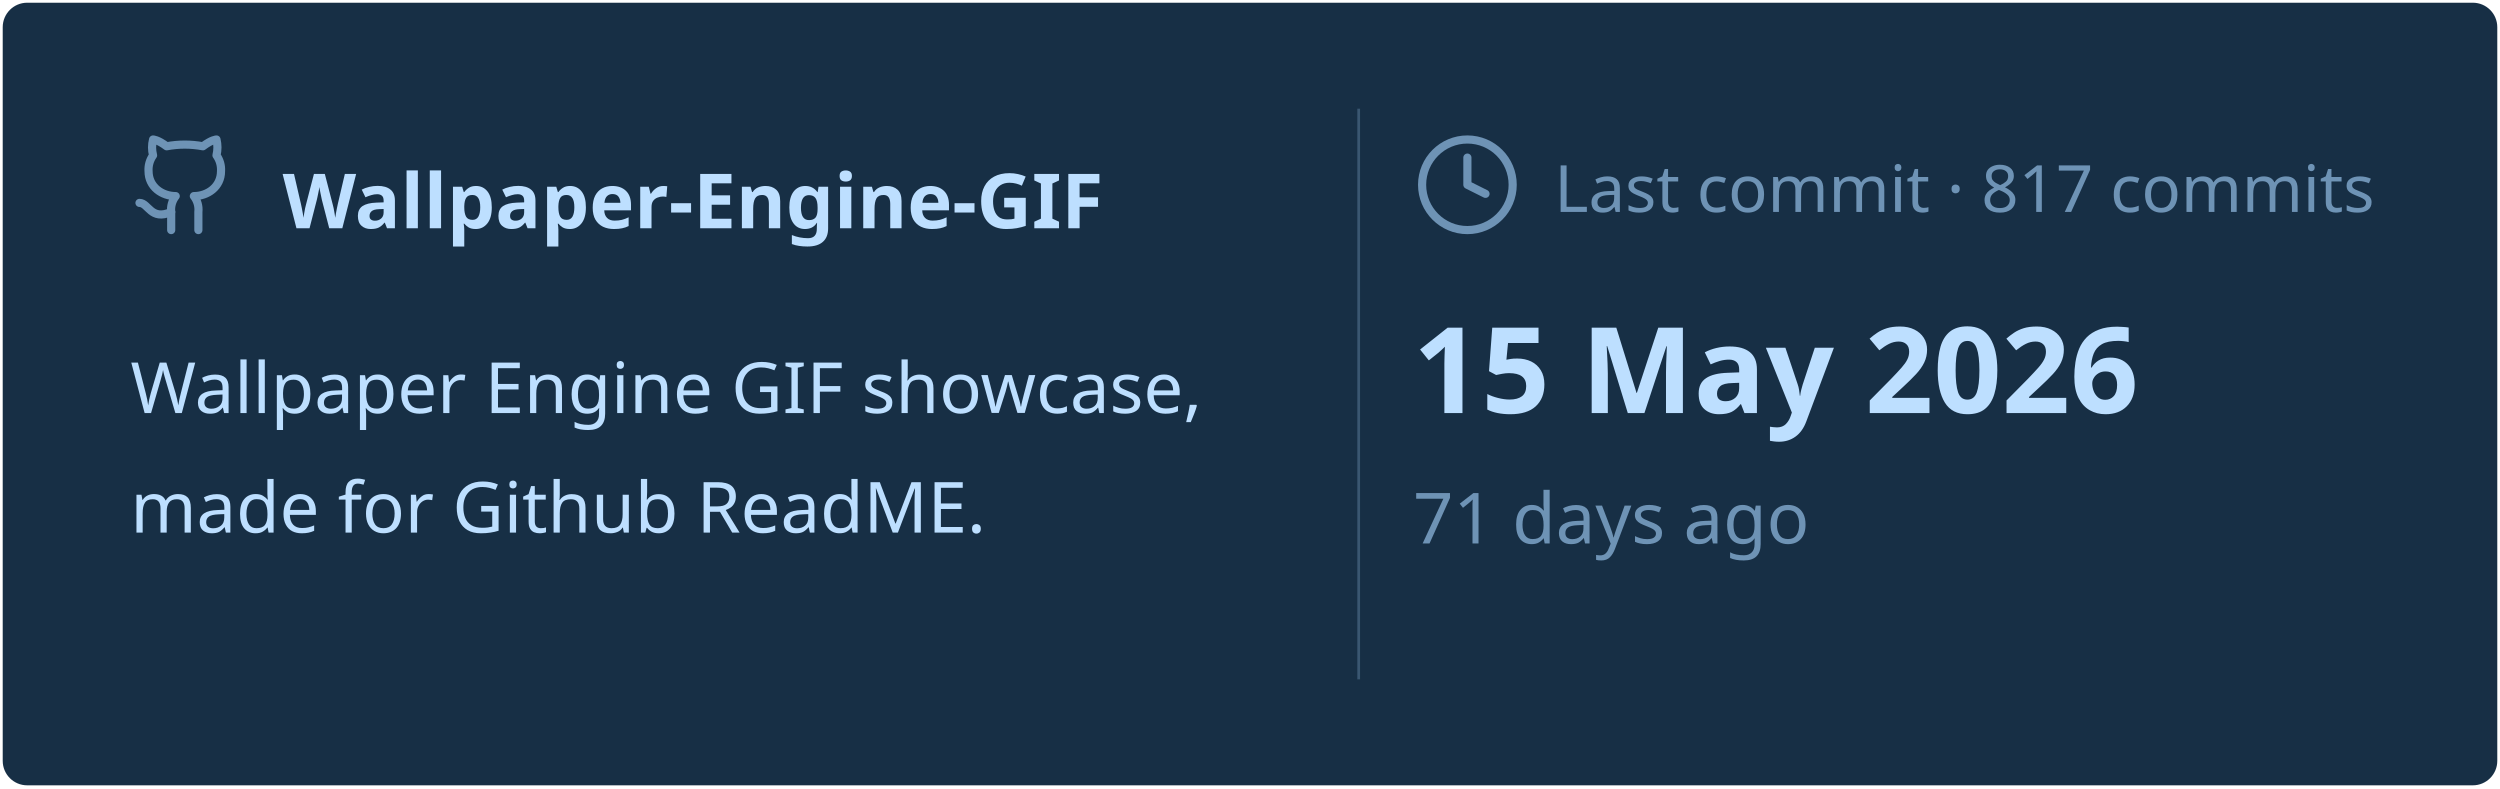
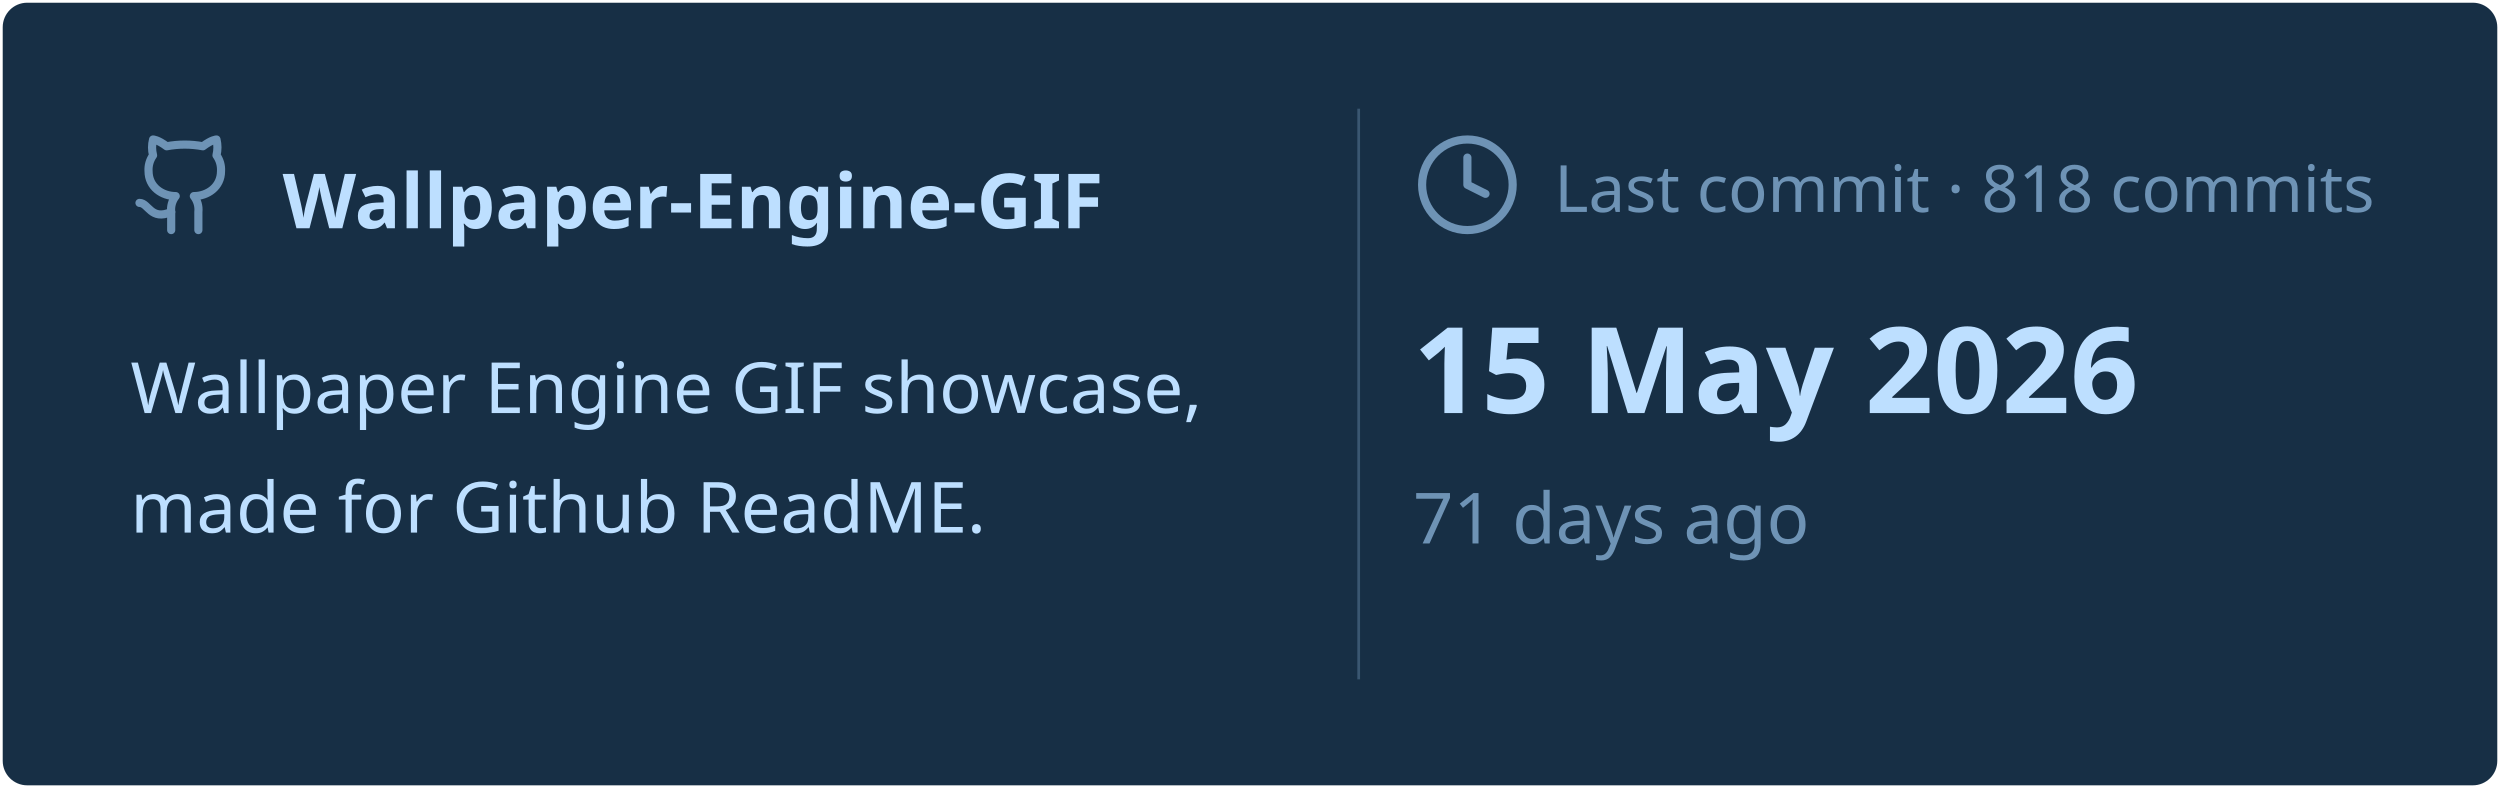
<svg xmlns="http://www.w3.org/2000/svg" viewBox="0 0 460 145" width="460px" height="145px">
  <rect stroke="#000000" stroke-opacity="0" fill="#172F45" rx="4.5" x="0.5" y="0.5" width="459" height="144" />
  <g transform="translate(24, 42)">
    <svg x="0" y="-18" width="20" height="20" viewBox="0 0 24 24" fill="none" stroke="#6E93B5" stroke-width="1.8" stroke-linecap="round" stroke-linejoin="round">
      <path d="M15 22v-4a4.8 4.8 0 0 0-1-3.5c3 0 6-2 6-5.5.08-1.25-.27-2.48-1-3.5.28-1.15.28-2.35 0-3.5 0 0-1 0-3 1.5-2.64-.5-5.36-.5-8 0C6 2 5 2 5 2c-.3 1.15-.3 2.35 0 3.5A5.403 5.403 0 0 0 4 9c0 3.5 3 5.5 6 5.5-.39.49-.68 1.05-.85 1.65-.17.6-.22 1.23-.15 1.85v4" />
      <path d="M9 18c-4.51 2-5-2-7-2" />
    </svg>
    <text x="28" y="0" font-family="&quot;Segoe UI&quot;, Ubuntu, sans-serif" font-size="14" font-weight="700" fill="#BDDFFF">Wallpaper-Engine-GIF</text>
  </g>
  <text x="24" y="76" font-family="&quot;Segoe UI&quot;, Ubuntu, sans-serif" font-size="13" font-weight="400" fill="#BDDFFF">Wallpaper Engine GIF showcase,</text>
  <text x="24" y="98" font-family="&quot;Segoe UI&quot;, Ubuntu, sans-serif" font-size="13" font-weight="400" fill="#BDDFFF">made for Github ReadME.</text>
  <line x1="250" y1="20" x2="250" y2="125" stroke="#6E93B5" stroke-width="0.5" stroke-opacity="0.4" />
  <svg x="260" y="24" width="20" height="20" viewBox="0 0 24 24" fill="none" stroke="#6E93B5" stroke-width="1.8" stroke-linecap="round" stroke-linejoin="round">
    <circle cx="12" cy="12" r="10" />
    <polyline points="12 6 12 12 16 14" />
  </svg>
-   <text x="286" y="39" font-family="&quot;Segoe UI&quot;, Ubuntu, sans-serif" font-size="12" font-weight="400" fill="#6E93B5">Last commit · 817 commits</text>
+   <text x="286" y="39" font-family="&quot;Segoe UI&quot;, Ubuntu, sans-serif" font-size="12" font-weight="400" fill="#6E93B5">Last commit · 818 commits</text>
  <text x="260" y="76" font-family="&quot;Segoe UI&quot;, Ubuntu, sans-serif" font-size="22" font-weight="700" fill="#BDDFFF">15 May 2026</text>
  <text x="260" y="100" font-family="&quot;Segoe UI&quot;, Ubuntu, sans-serif" font-size="13" font-weight="400" fill="#6E93B5">71 days ago</text>
</svg>
